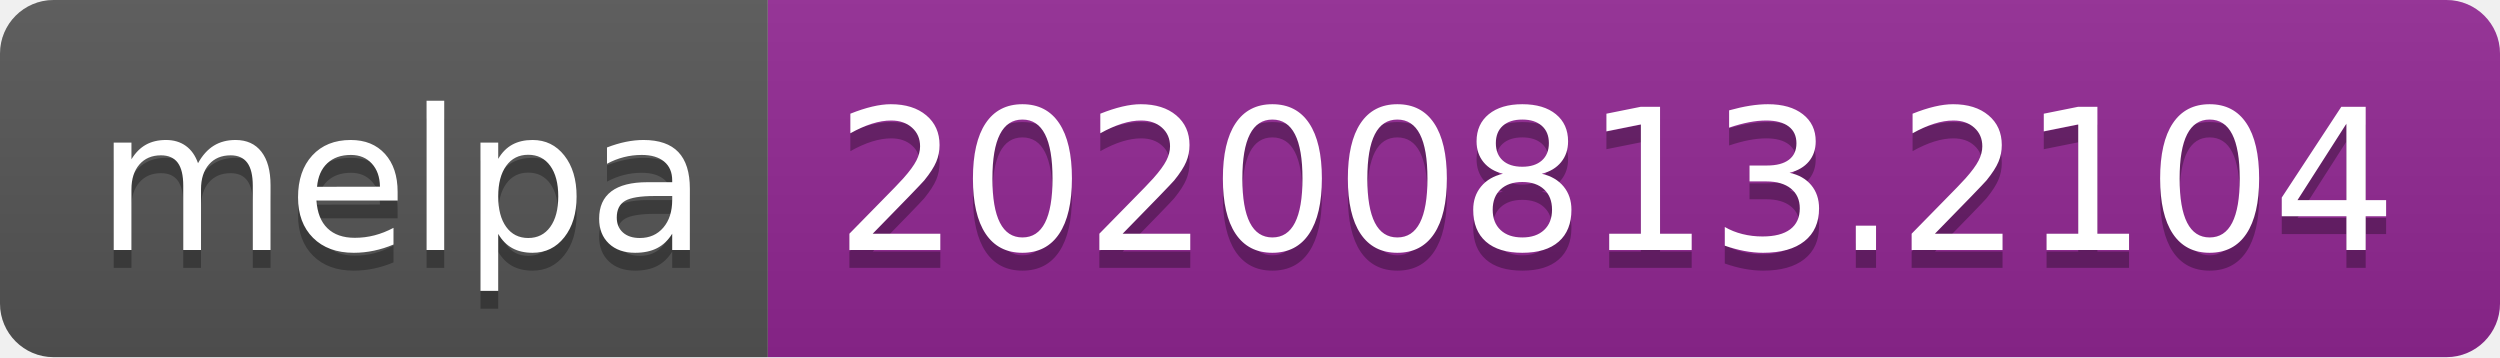
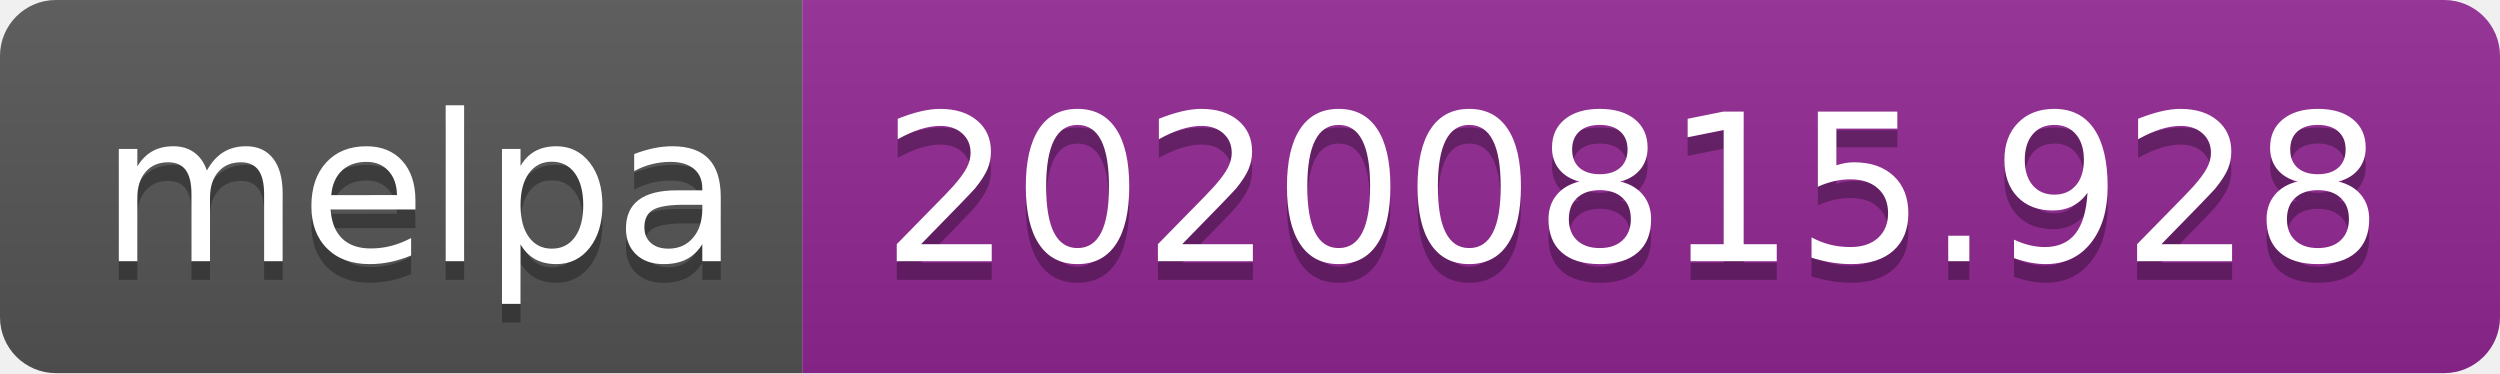
- <svg xmlns="http://www.w3.org/2000/svg" width="140" height="20" role="img" aria-label="melpa: 20200813.2104">
+ <svg xmlns="http://www.w3.org/2000/svg" width="134" height="20" role="img" aria-label="melpa: 20200815.928">
  <linearGradient id="s" x2="0" y2="100%">
    <stop offset="0" stop-color="#bbb" stop-opacity=".1" />
    <stop offset="1" stop-opacity=".1" />
  </linearGradient>
  <clipPath id="r">
-     <rect width="140" height="20" rx="3" fill="#fff" />
+     <rect width="134" height="20" rx="3" fill="#fff" />
  </clipPath>
  <g clip-path="url(#r)">
    <rect width="43" height="20" fill="#555" />
-     <rect x="43" width="97" height="20" fill="#922793" />
-     <rect width="140" height="20" fill="url(#s)" />
+     <rect x="43" width="91" height="20" fill="#922793" />
+     <rect width="134" height="20" fill="url(#s)" />
  </g>
  <g fill="#fff" text-anchor="middle" font-family="Verdana,Geneva,DejaVu Sans,sans-serif" text-rendering="geometricPrecision" font-size="110">
    <text aria-hidden="true" x="225" y="150" fill="#010101" fill-opacity=".3" transform="scale(.1)" textLength="330">melpa</text>
    <text x="225" y="140" transform="scale(.1)" fill="#fff" textLength="330">melpa</text>
-     <text aria-hidden="true" x="905" y="150" fill="#010101" fill-opacity=".3" transform="scale(.1)" textLength="870">20200813.2104</text>
-     <text x="905" y="140" transform="scale(.1)" fill="#fff" textLength="870">20200813.2104</text>
+     <text aria-hidden="true" x="875" y="150" fill="#010101" fill-opacity=".3" transform="scale(.1)" textLength="810">20200815.928</text>
+     <text x="875" y="140" transform="scale(.1)" fill="#fff" textLength="810">20200815.928</text>
  </g>
</svg>
